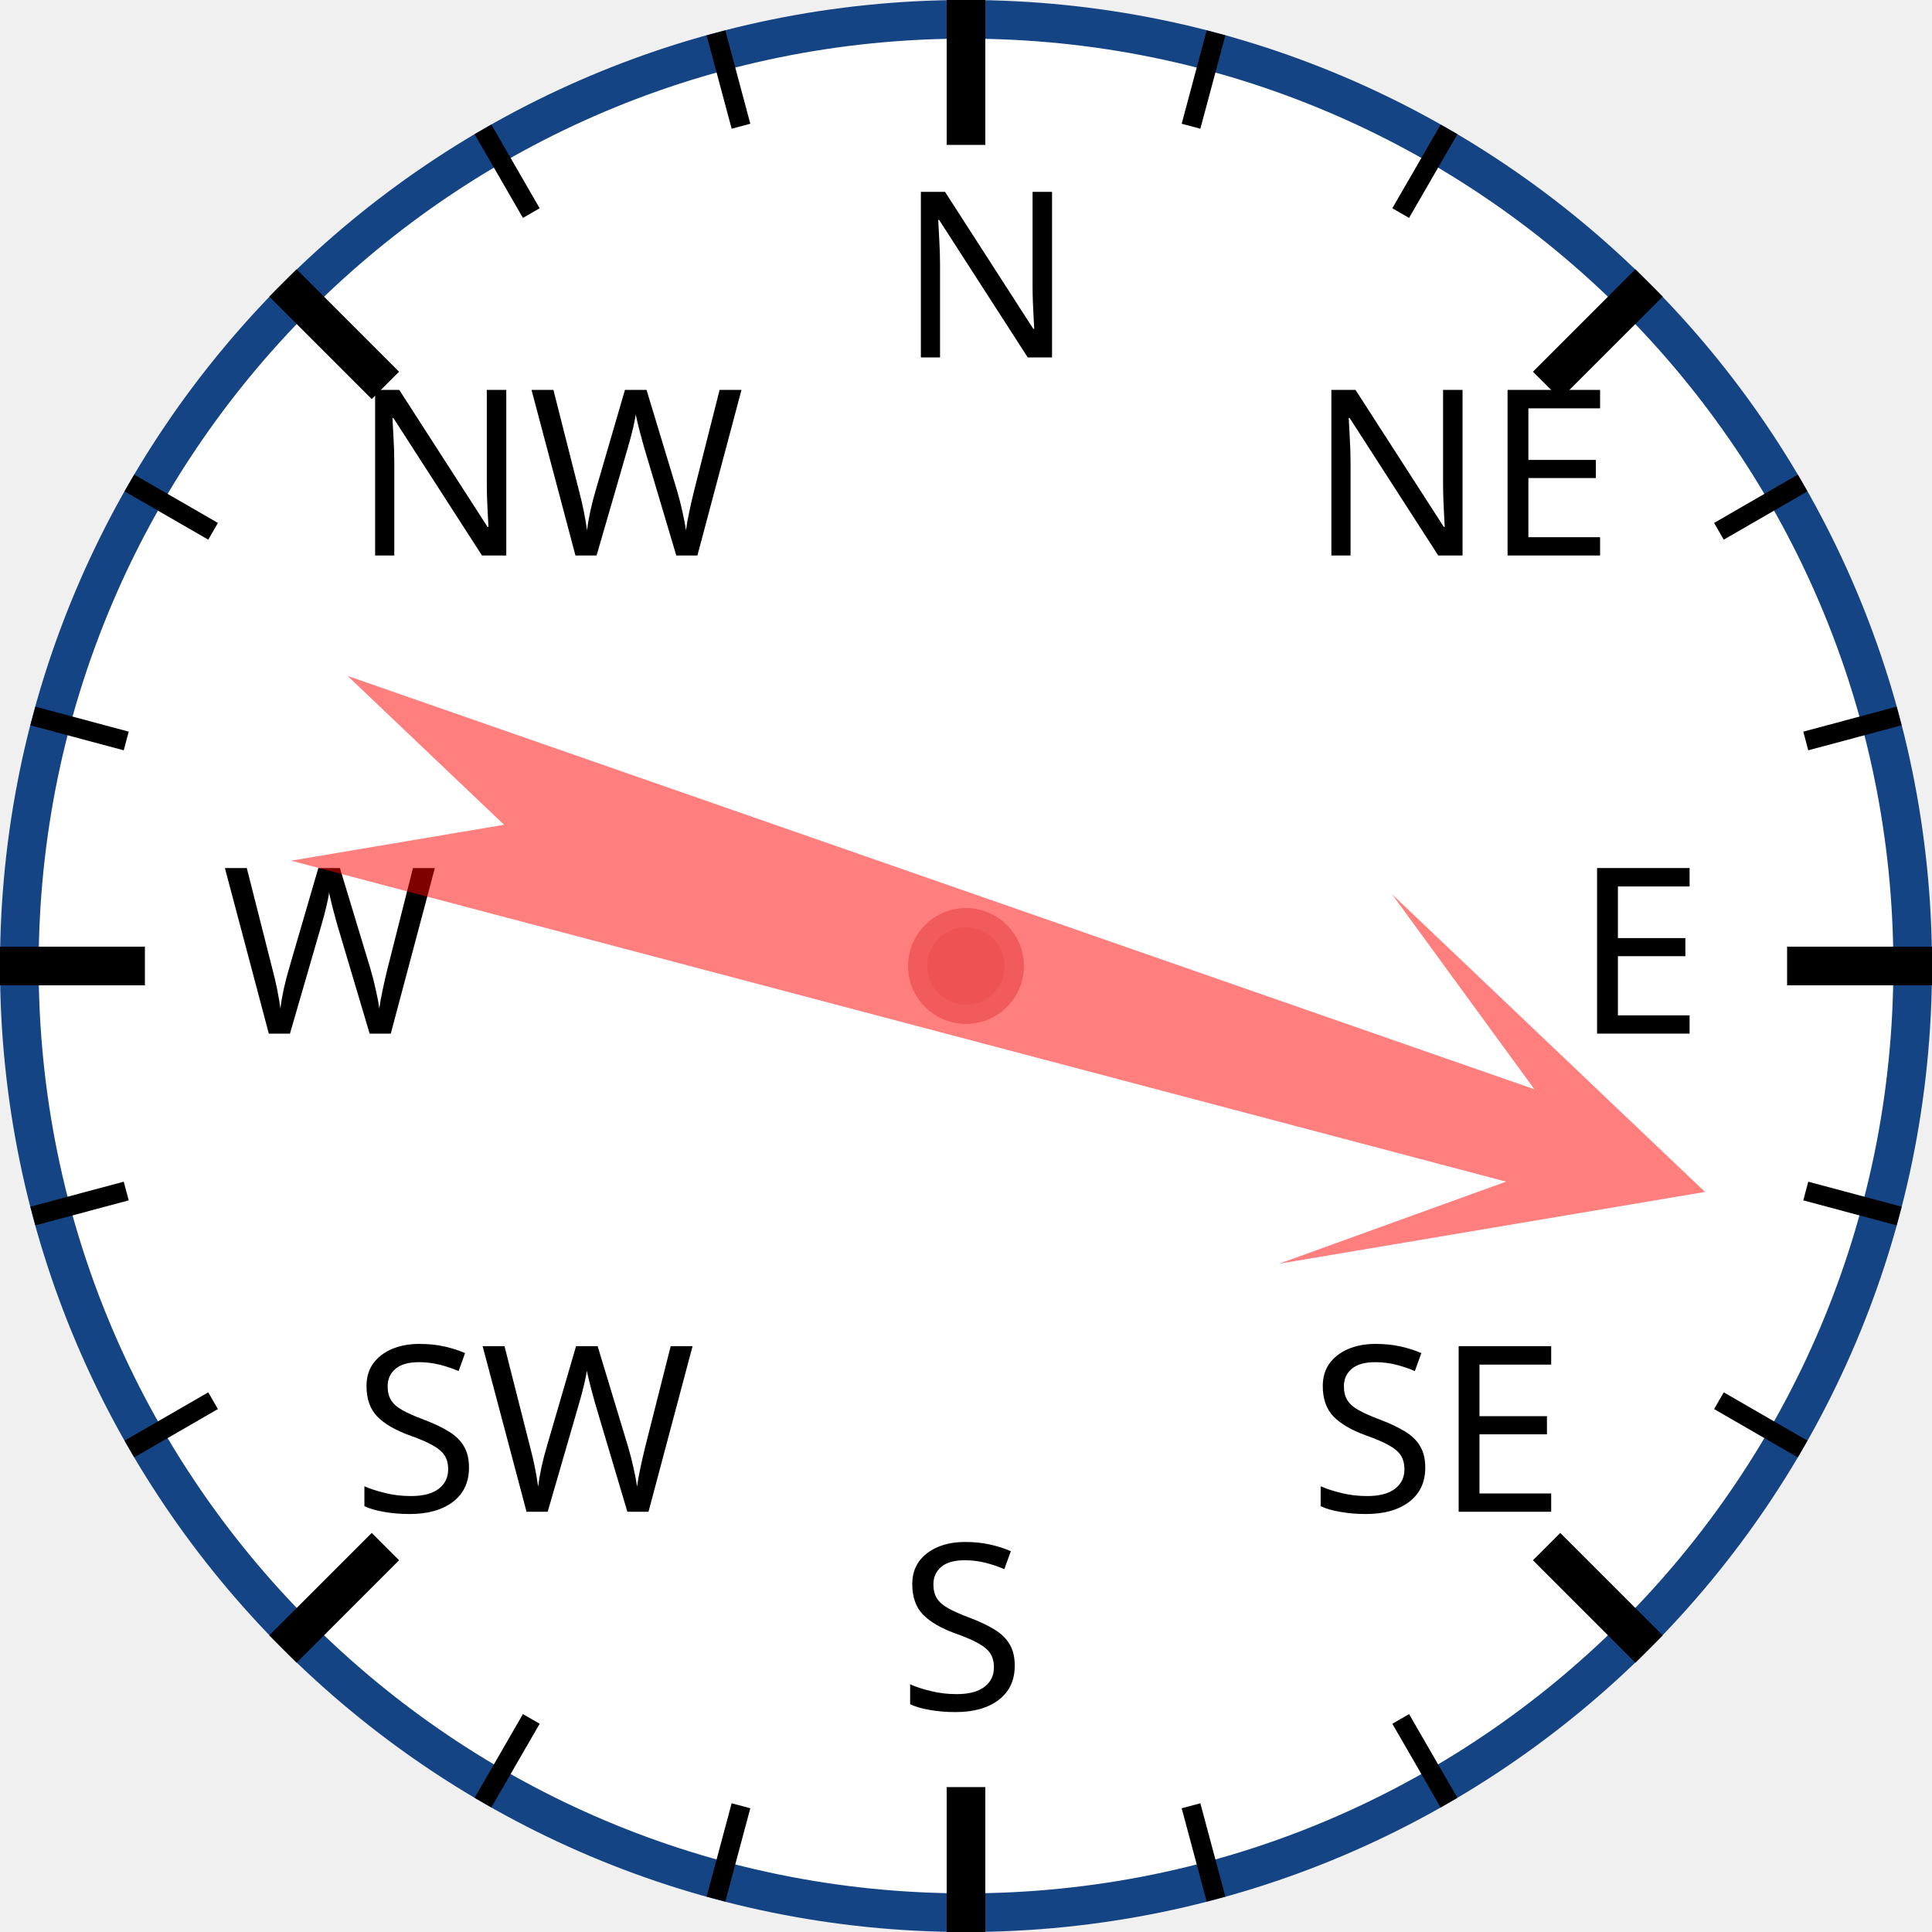
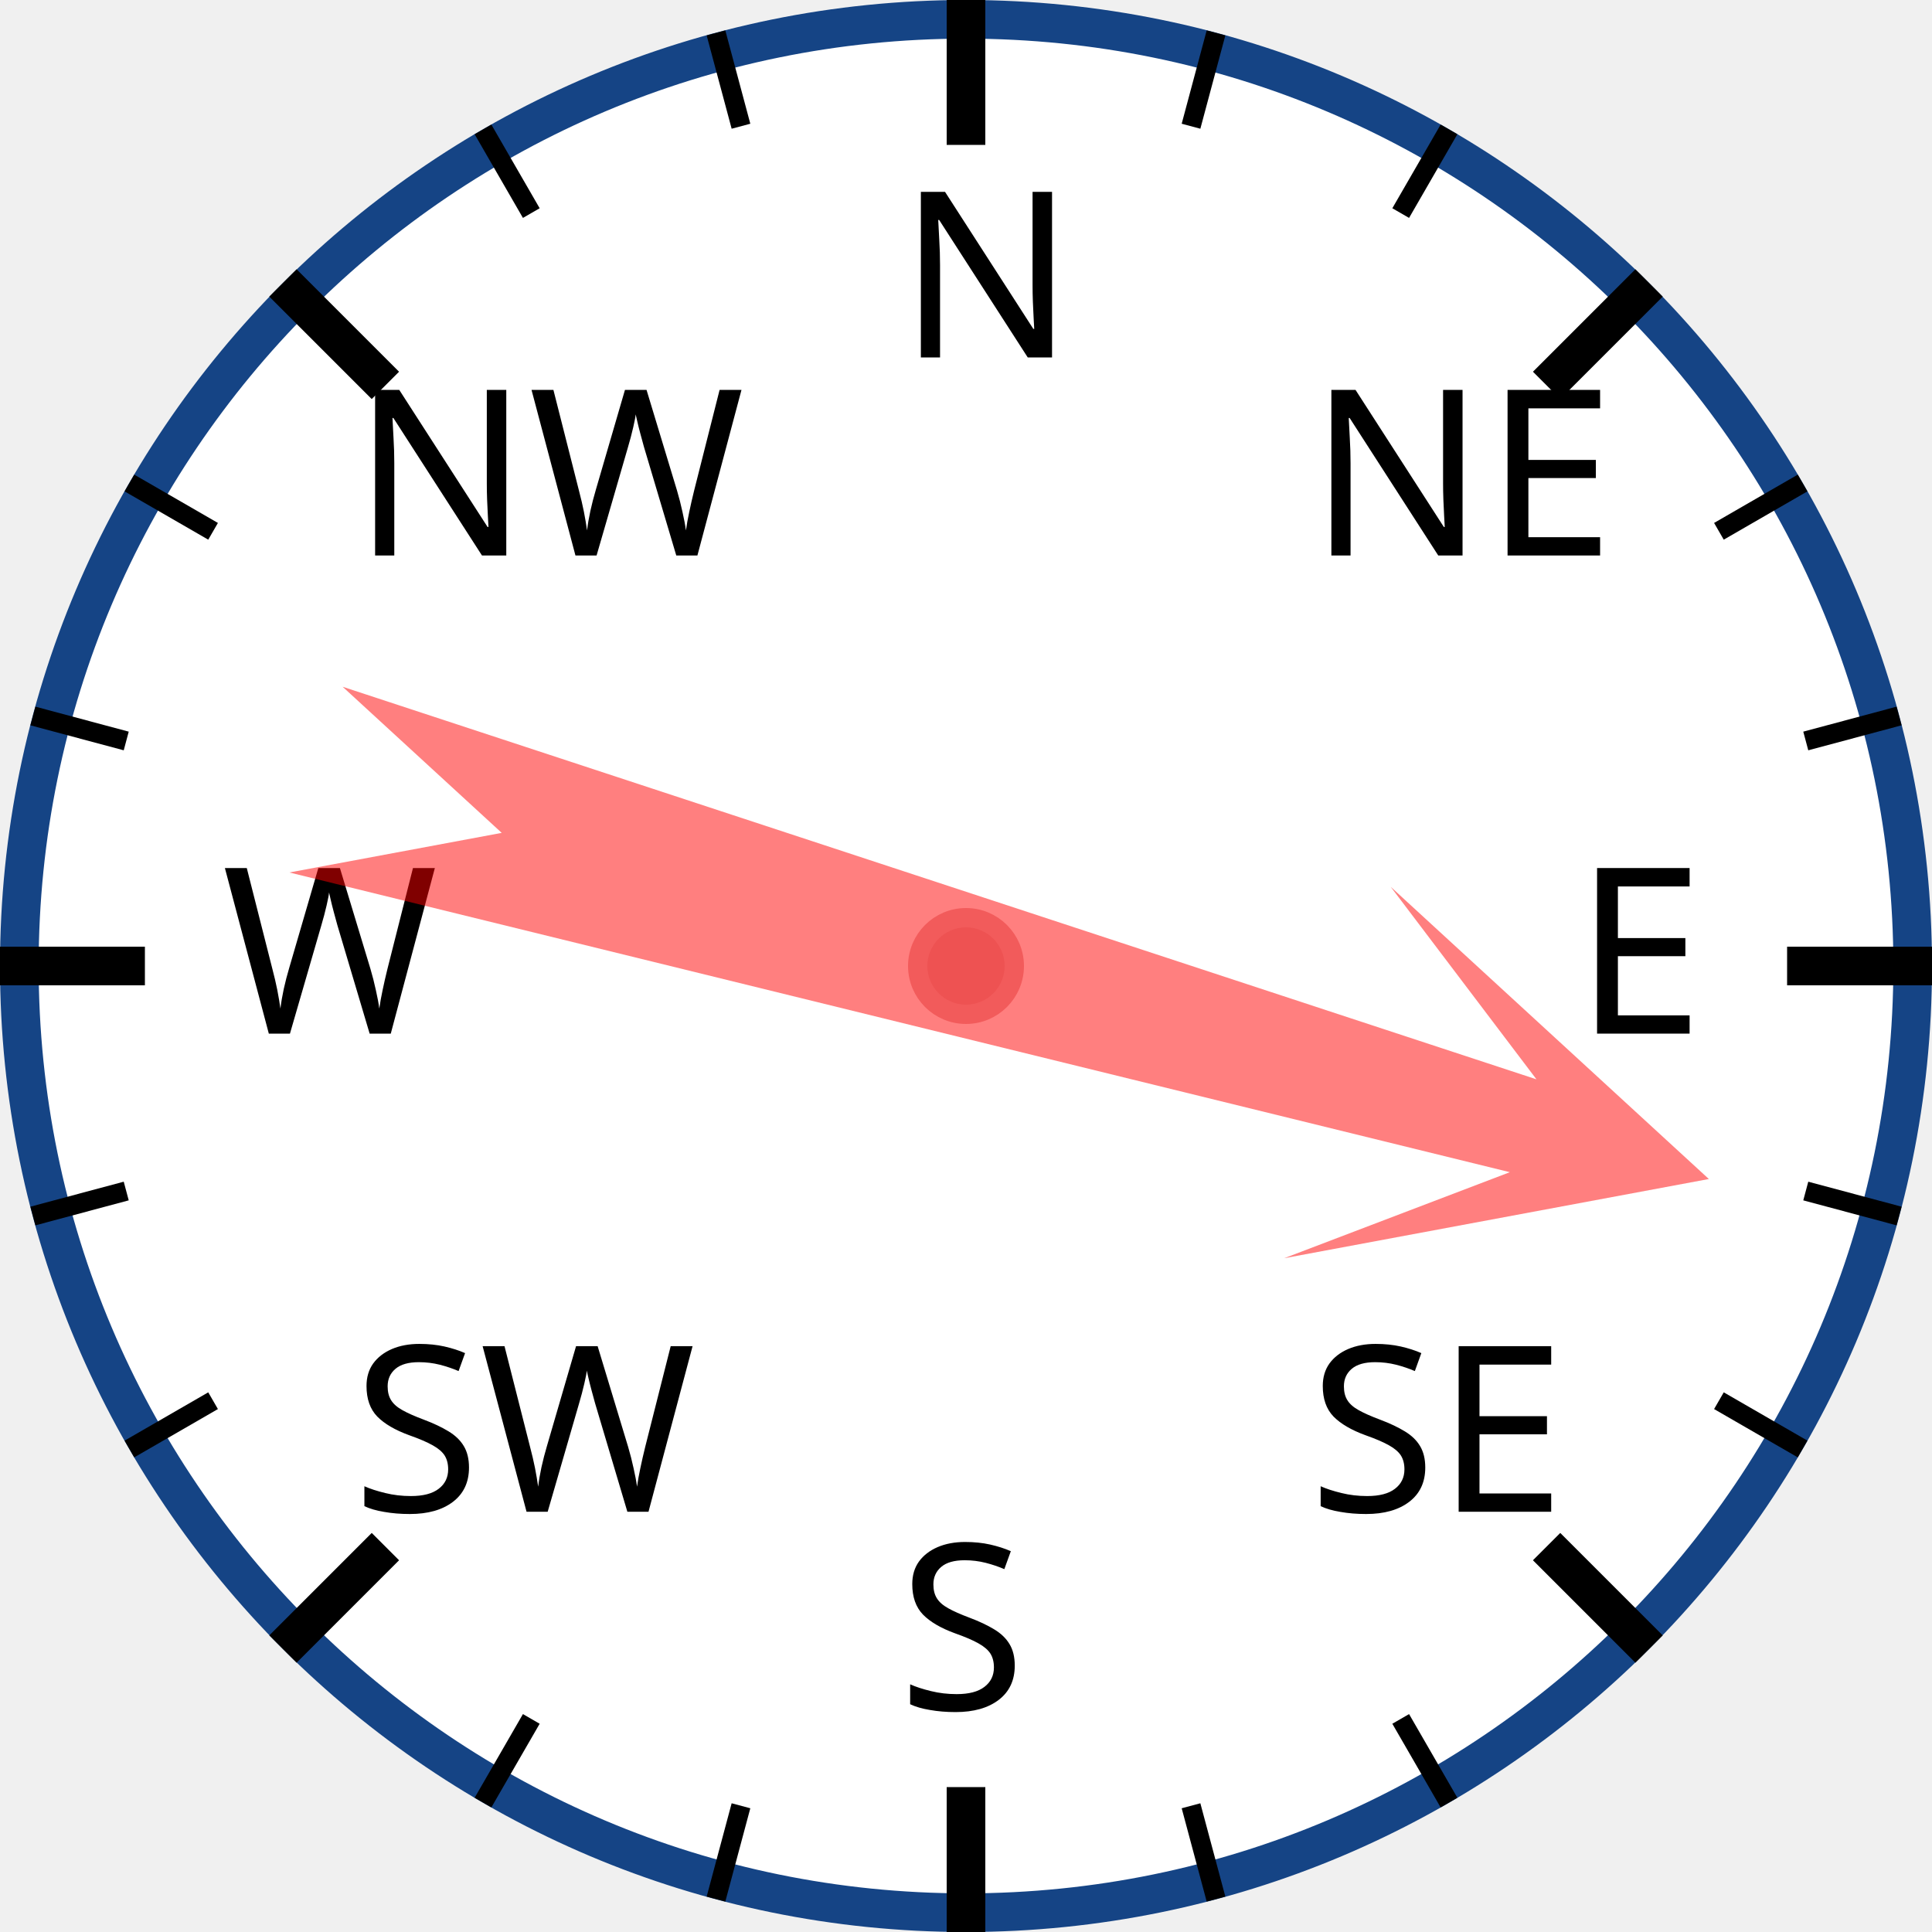
<svg xmlns="http://www.w3.org/2000/svg" width="120px" height="120px" viewBox="0 0 200 200">
  <circle cx="100" cy="100" r="98" style="fill: white; stroke: #154485; stroke-width: 4;" />
  <text x="93.0" y="37.0" style="font-family: sans-serif; font-size: 18pt;">N</text>
  <line x1="100.0" y1="0.0" x2="100.0" y2="15.0" style="stroke: black; stroke-width: 4;" />
  <line x1="74.118" y1="3.407" x2="76.706" y2="13.067" style="stroke: black; stroke-width: 2;" />
  <line x1="50" y1="13.397" x2="55" y2="22.058" style="stroke: black; stroke-width: 2;" />
  <text x="36.503" y="57.503" style="font-family: sans-serif; font-size: 18pt;">NW</text>
  <line x1="29.289" y1="29.289" x2="39.896" y2="39.896" style="stroke: black; stroke-width: 4;" />
  <line x1="13.397" y1="50" x2="22.058" y2="55" style="stroke: black; stroke-width: 2;" />
  <line x1="3.407" y1="74.118" x2="13.067" y2="76.706" style="stroke: black; stroke-width: 2;" />
  <text x="23.0" y="107.0" style="font-family: sans-serif; font-size: 18pt;">W</text>
  <line x1="0.0" y1="100.0" x2="15.0" y2="100.0" style="stroke: black; stroke-width: 4;" />
  <line x1="3.407" y1="125.882" x2="13.067" y2="123.294" style="stroke: black; stroke-width: 2;" />
  <line x1="13.397" y1="150" x2="22.058" y2="145" style="stroke: black; stroke-width: 2;" />
  <text x="36.503" y="156.497" style="font-family: sans-serif; font-size: 18pt;">SW</text>
  <line x1="29.289" y1="170.711" x2="39.896" y2="160.104" style="stroke: black; stroke-width: 4;" />
  <line x1="50" y1="186.603" x2="55" y2="177.942" style="stroke: black; stroke-width: 2;" />
  <line x1="74.118" y1="196.593" x2="76.706" y2="186.933" style="stroke: black; stroke-width: 2;" />
  <text x="93" y="177.0" style="font-family: sans-serif; font-size: 18pt;">S</text>
  <line x1="100" y1="200.0" x2="100" y2="185.0" style="stroke: black; stroke-width: 4;" />
  <line x1="125.882" y1="196.593" x2="123.294" y2="186.933" style="stroke: black; stroke-width: 2;" />
  <line x1="150.0" y1="186.603" x2="145.0" y2="177.942" style="stroke: black; stroke-width: 2;" />
  <text x="135.497" y="156.497" style="font-family: sans-serif; font-size: 18pt;">SE</text>
  <line x1="170.711" y1="170.711" x2="160.104" y2="160.104" style="stroke: black; stroke-width: 4;" />
  <line x1="186.603" y1="150" x2="177.942" y2="145" style="stroke: black; stroke-width: 2;" />
  <line x1="196.593" y1="125.882" x2="186.933" y2="123.294" style="stroke: black; stroke-width: 2;" />
  <text x="163.0" y="107" style="font-family: sans-serif; font-size: 18pt;">E</text>
  <line x1="200.0" y1="100" x2="185.0" y2="100" style="stroke: black; stroke-width: 4;" />
  <line x1="196.593" y1="74.118" x2="186.933" y2="76.706" style="stroke: black; stroke-width: 2;" />
  <line x1="186.603" y1="50" x2="177.942" y2="55" style="stroke: black; stroke-width: 2;" />
  <text x="135.497" y="57.503" style="font-family: sans-serif; font-size: 18pt;">NE</text>
  <line x1="170.711" y1="29.289" x2="160.104" y2="39.896" style="stroke: black; stroke-width: 4;" />
  <line x1="150" y1="13.397" x2="145" y2="22.058" style="stroke: black; stroke-width: 2;" />
  <line x1="125.882" y1="3.407" x2="123.294" y2="13.067" style="stroke: black; stroke-width: 2;" />
-   <polygon points="100 20 120 60 105 40 110 170 100 150 90 170 95 40 80 60" style="fill: red; fill-opacity: 0.5;" transform="rotate(107,100,100)" />
+   <polygon points="100 20 120 60 105 40 110 170 100 150 90 170 95 40 80 60" style="fill: red; fill-opacity: 0.5;" transform="rotate(106,100,100)" />
  <circle cx="100" cy="100" r="5" style="fill: #EE5252; stroke: #F25B5B; stroke-width: 2;" />
</svg>
